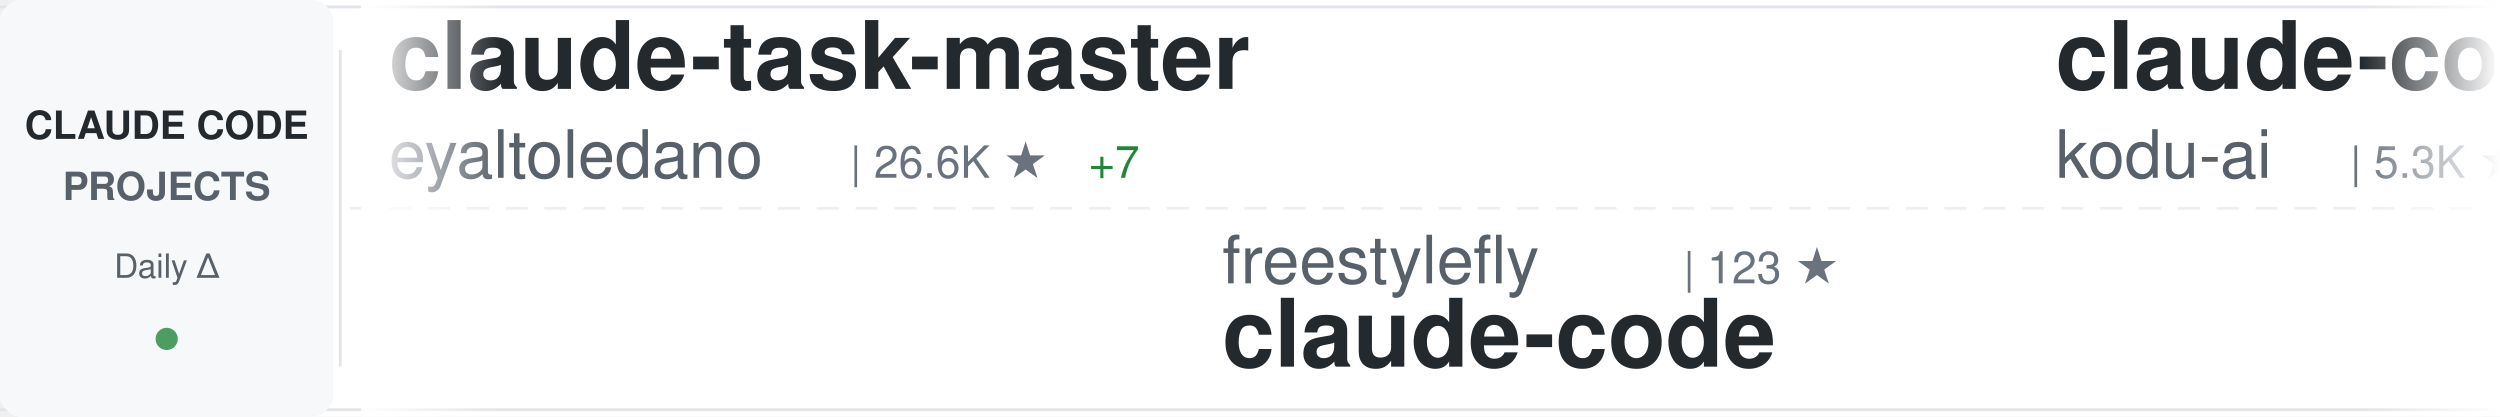
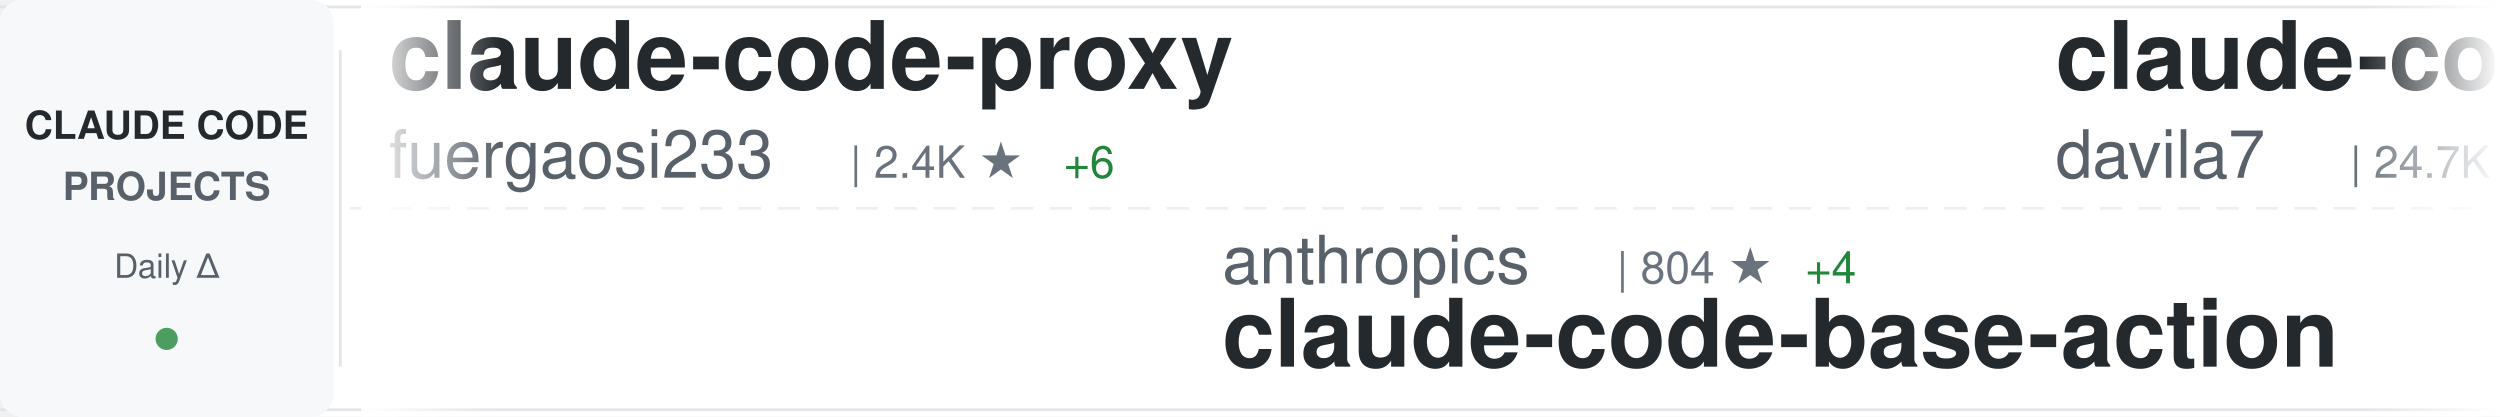
<svg xmlns="http://www.w3.org/2000/svg" width="900" height="150">
  <defs>
    <linearGradient id="awesomeLeftFade" x1="0%" y1="0%" x2="100%" y2="0%">
      <stop offset="0%" style="stop-color:#ffffff;stop-opacity:1" />
      <stop offset="100%" style="stop-color:#ffffff;stop-opacity:0" />
    </linearGradient>
    <linearGradient id="awesomeRightFade" x1="0%" y1="0%" x2="100%" y2="0%">
      <stop offset="0%" style="stop-color:#ffffff;stop-opacity:0" />
      <stop offset="100%" style="stop-color:#ffffff;stop-opacity:1" />
    </linearGradient>
  </defs>
  <rect width="900" height="150" fill="#ffffff" rx="8" />
  <rect x="0" y="2" width="900" height="1" fill="#e1e4e8" />
  <rect x="0" y="147" width="900" height="1" fill="#e1e4e8" />
  <line x1="0" y1="75" x2="900" y2="75" stroke="#e1e4e8" stroke-width="1" stroke-dasharray="8 6" opacity="0.6" />
  <rect x="0" y="0" width="120" height="150" fill="#f6f8fa" rx="8" />
  <text x="60" y="50" font-family="-apple-system, BlinkMacSystemFont, 'Segoe UI', Helvetica, Arial, sans-serif" font-size="14" font-weight="600" fill="#24292e" text-anchor="middle">CLAUDE CODE</text>
  <text x="60" y="72" font-family="-apple-system, BlinkMacSystemFont, 'Segoe UI', Helvetica, Arial, sans-serif" font-size="14" font-weight="600" fill="#586069" text-anchor="middle">PROJECTS</text>
  <text x="60" y="100" font-family="-apple-system, BlinkMacSystemFont, 'Segoe UI', Helvetica, Arial, sans-serif" font-size="12" font-weight="500" fill="#586069" text-anchor="middle">Daily Δ</text>
  <circle cx="60" cy="122" r="4" fill="#22863a" opacity="0.8" />
  <rect x="122" y="18" width="1" height="114" fill="#e1e4e8" />
  <clipPath id="awesomeTickerClip">
    <rect x="130" y="0" width="770" height="150" />
  </clipPath>
  <g clip-path="url(#awesomeTickerClip)">
    <g id="awesomeTickerItems">
      <animateTransform attributeName="transform" attributeType="XML" type="translate" from="0 0" to="-3000 0" dur="54s" repeatCount="indefinite" />
      <g transform="translate(0, 0)">
-         <text x="140" y="32" font-family="-apple-system, BlinkMacSystemFont, 'Segoe UI', Helvetica, Arial, sans-serif" font-size="34" font-weight="600" fill="#24292e">claude-task-master</text>
-         <text x="140" y="64" font-family="-apple-system, BlinkMacSystemFont, 'Segoe UI', Helvetica, Arial, sans-serif" font-size="24" font-weight="400" fill="#586069">eyaltoledano</text>
-         <text x="306" y="64" font-family="-apple-system, BlinkMacSystemFont, 'Segoe UI', Helvetica, Arial, sans-serif" font-size="16" font-weight="500" fill="#6a737d">| 26.6K ★</text>
-         <text x="392" y="64" font-family="-apple-system, BlinkMacSystemFont, 'Segoe UI', Helvetica, Arial, sans-serif" font-size="16" font-weight="500" fill="#22863a"> +7</text>
+         <text x="140" y="32" font-family="-apple-system, BlinkMacSystemFont, 'Segoe UI', Helvetica, Arial, sans-serif" font-size="34" font-weight="600" fill="#24292e">claude-code-proxy</text>
+         <text x="140" y="64" font-family="-apple-system, BlinkMacSystemFont, 'Segoe UI', Helvetica, Arial, sans-serif" font-size="24" font-weight="400" fill="#586069">fuergaosi233</text>
+         <text x="306" y="64" font-family="-apple-system, BlinkMacSystemFont, 'Segoe UI', Helvetica, Arial, sans-serif" font-size="16" font-weight="500" fill="#6a737d">| 2.4K ★</text>
+         <text x="383" y="64" font-family="-apple-system, BlinkMacSystemFont, 'Segoe UI', Helvetica, Arial, sans-serif" font-size="16" font-weight="500" fill="#22863a"> +6</text>
      </g>
      <g transform="translate(300, 0)">
-         <text x="140" y="102" font-family="-apple-system, BlinkMacSystemFont, 'Segoe UI', Helvetica, Arial, sans-serif" font-size="24" font-weight="400" fill="#586069">freestylefly</text>
-         <text x="306" y="102" font-family="-apple-system, BlinkMacSystemFont, 'Segoe UI', Helvetica, Arial, sans-serif" font-size="16" font-weight="500" fill="#6a737d">| 123 ★</text>
-         <text x="140" y="132" font-family="-apple-system, BlinkMacSystemFont, 'Segoe UI', Helvetica, Arial, sans-serif" font-size="34" font-weight="600" fill="#24292e">claude-code</text>
-       </g>
-       <g transform="translate(600, 0)">
-         <text x="140" y="32" font-family="-apple-system, BlinkMacSystemFont, 'Segoe UI', Helvetica, Arial, sans-serif" font-size="34" font-weight="600" fill="#24292e">claude-coder</text>
-         <text x="140" y="64" font-family="-apple-system, BlinkMacSystemFont, 'Segoe UI', Helvetica, Arial, sans-serif" font-size="24" font-weight="400" fill="#586069">kodu-ai</text>
-         <text x="246" y="64" font-family="-apple-system, BlinkMacSystemFont, 'Segoe UI', Helvetica, Arial, sans-serif" font-size="16" font-weight="500" fill="#6a737d">| 5.3K ★</text>
-       </g>
-       <g transform="translate(900, 0)">
-         <text x="140" y="102" font-family="-apple-system, BlinkMacSystemFont, 'Segoe UI', Helvetica, Arial, sans-serif" font-size="24" font-weight="400" fill="#586069">OneRedOak</text>
-         <text x="270" y="102" font-family="-apple-system, BlinkMacSystemFont, 'Segoe UI', Helvetica, Arial, sans-serif" font-size="16" font-weight="500" fill="#6a737d">| 3.8K ★</text>
-         <text x="347" y="102" font-family="-apple-system, BlinkMacSystemFont, 'Segoe UI', Helvetica, Arial, sans-serif" font-size="16" font-weight="500" fill="#22863a"> +1</text>
-         <text x="140" y="132" font-family="-apple-system, BlinkMacSystemFont, 'Segoe UI', Helvetica, Arial, sans-serif" font-size="34" font-weight="600" fill="#24292e">claude-code-workflows</text>
-       </g>
-       <g transform="translate(1200, 0)">
-         <text x="140" y="32" font-family="-apple-system, BlinkMacSystemFont, 'Segoe UI', Helvetica, Arial, sans-serif" font-size="34" font-weight="600" fill="#24292e">claude-code-system-promp...</text>
-         <text x="140" y="64" font-family="-apple-system, BlinkMacSystemFont, 'Segoe UI', Helvetica, Arial, sans-serif" font-size="24" font-weight="400" fill="#586069">Piebald-AI</text>
-         <text x="282" y="64" font-family="-apple-system, BlinkMacSystemFont, 'Segoe UI', Helvetica, Arial, sans-serif" font-size="16" font-weight="500" fill="#6a737d">| 9.1K ★</text>
-         <text x="359" y="64" font-family="-apple-system, BlinkMacSystemFont, 'Segoe UI', Helvetica, Arial, sans-serif" font-size="16" font-weight="500" fill="#22863a"> +30</text>
-       </g>
-       <g transform="translate(1500, 0)">
        <text x="140" y="102" font-family="-apple-system, BlinkMacSystemFont, 'Segoe UI', Helvetica, Arial, sans-serif" font-size="24" font-weight="400" fill="#586069">anthropics</text>
-         <text x="282" y="102" font-family="-apple-system, BlinkMacSystemFont, 'Segoe UI', Helvetica, Arial, sans-serif" font-size="16" font-weight="500" fill="#6a737d">| 803 ★</text>
+         <text x="282" y="102" font-family="-apple-system, BlinkMacSystemFont, 'Segoe UI', Helvetica, Arial, sans-serif" font-size="16" font-weight="500" fill="#6a737d">| 804 ★</text>
        <text x="350" y="102" font-family="-apple-system, BlinkMacSystemFont, 'Segoe UI', Helvetica, Arial, sans-serif" font-size="16" font-weight="500" fill="#22863a"> +4</text>
        <text x="140" y="132" font-family="-apple-system, BlinkMacSystemFont, 'Segoe UI', Helvetica, Arial, sans-serif" font-size="34" font-weight="600" fill="#24292e">claude-code-base-action</text>
      </g>
+       <g transform="translate(600, 0)">
+         <text x="140" y="32" font-family="-apple-system, BlinkMacSystemFont, 'Segoe UI', Helvetica, Arial, sans-serif" font-size="34" font-weight="600" fill="#24292e">claude-code-templates</text>
+         <text x="140" y="64" font-family="-apple-system, BlinkMacSystemFont, 'Segoe UI', Helvetica, Arial, sans-serif" font-size="24" font-weight="400" fill="#586069">davila7</text>
+         <text x="246" y="64" font-family="-apple-system, BlinkMacSystemFont, 'Segoe UI', Helvetica, Arial, sans-serif" font-size="16" font-weight="500" fill="#6a737d">| 24.7K ★</text>
+         <text x="332" y="64" font-family="-apple-system, BlinkMacSystemFont, 'Segoe UI', Helvetica, Arial, sans-serif" font-size="16" font-weight="500" fill="#22863a"> +34</text>
+       </g>
+       <g transform="translate(900, 0)">
+         <text x="140" y="102" font-family="-apple-system, BlinkMacSystemFont, 'Segoe UI', Helvetica, Arial, sans-serif" font-size="24" font-weight="400" fill="#586069">ChrisWiles</text>
+         <text x="282" y="102" font-family="-apple-system, BlinkMacSystemFont, 'Segoe UI', Helvetica, Arial, sans-serif" font-size="16" font-weight="500" fill="#6a737d">| 5.8K ★</text>
+         <text x="359" y="102" font-family="-apple-system, BlinkMacSystemFont, 'Segoe UI', Helvetica, Arial, sans-serif" font-size="16" font-weight="500" fill="#22863a"> +3</text>
+         <text x="140" y="132" font-family="-apple-system, BlinkMacSystemFont, 'Segoe UI', Helvetica, Arial, sans-serif" font-size="34" font-weight="600" fill="#24292e">claude-code-showcase</text>
+       </g>
+       <g transform="translate(1200, 0)">
+         <text x="140" y="32" font-family="-apple-system, BlinkMacSystemFont, 'Segoe UI', Helvetica, Arial, sans-serif" font-size="34" font-weight="600" fill="#24292e">claude-code-source-build</text>
+         <text x="140" y="64" font-family="-apple-system, BlinkMacSystemFont, 'Segoe UI', Helvetica, Arial, sans-serif" font-size="24" font-weight="400" fill="#586069">andrew-kramer-inno</text>
+         <text x="378" y="64" font-family="-apple-system, BlinkMacSystemFont, 'Segoe UI', Helvetica, Arial, sans-serif" font-size="16" font-weight="500" fill="#6a737d">| 573 ★</text>
+       </g>
+       <g transform="translate(1500, 0)">
+         <text x="140" y="102" font-family="-apple-system, BlinkMacSystemFont, 'Segoe UI', Helvetica, Arial, sans-serif" font-size="24" font-weight="400" fill="#586069">T-Lab-CUHKSZ</text>
+         <text x="306" y="102" font-family="-apple-system, BlinkMacSystemFont, 'Segoe UI', Helvetica, Arial, sans-serif" font-size="16" font-weight="500" fill="#6a737d">| 287 ★</text>
+         <text x="140" y="132" font-family="-apple-system, BlinkMacSystemFont, 'Segoe UI', Helvetica, Arial, sans-serif" font-size="34" font-weight="600" fill="#24292e">claude-code</text>
+       </g>
      <g transform="translate(1800, 0)">
-         <text x="140" y="32" font-family="-apple-system, BlinkMacSystemFont, 'Segoe UI', Helvetica, Arial, sans-serif" font-size="34" font-weight="600" fill="#24292e">claude_code_src</text>
-         <text x="140" y="64" font-family="-apple-system, BlinkMacSystemFont, 'Segoe UI', Helvetica, Arial, sans-serif" font-size="24" font-weight="400" fill="#586069">ponponon</text>
-         <text x="258" y="64" font-family="-apple-system, BlinkMacSystemFont, 'Segoe UI', Helvetica, Arial, sans-serif" font-size="16" font-weight="500" fill="#6a737d">| 2.2K ★</text>
-         <text x="335" y="64" font-family="-apple-system, BlinkMacSystemFont, 'Segoe UI', Helvetica, Arial, sans-serif" font-size="16" font-weight="500" fill="#22863a"> +3</text>
+         <text x="140" y="32" font-family="-apple-system, BlinkMacSystemFont, 'Segoe UI', Helvetica, Arial, sans-serif" font-size="34" font-weight="600" fill="#24292e">CLIProxyAPI</text>
+         <text x="140" y="64" font-family="-apple-system, BlinkMacSystemFont, 'Segoe UI', Helvetica, Arial, sans-serif" font-size="24" font-weight="400" fill="#586069">router-for-me</text>
+         <text x="318" y="64" font-family="-apple-system, BlinkMacSystemFont, 'Segoe UI', Helvetica, Arial, sans-serif" font-size="16" font-weight="500" fill="#6a737d">| 27.1K ★</text>
+         <text x="404" y="64" font-family="-apple-system, BlinkMacSystemFont, 'Segoe UI', Helvetica, Arial, sans-serif" font-size="16" font-weight="500" fill="#22863a"> +186</text>
      </g>
      <g transform="translate(2100, 0)">
-         <text x="140" y="102" font-family="-apple-system, BlinkMacSystemFont, 'Segoe UI', Helvetica, Arial, sans-serif" font-size="24" font-weight="400" fill="#586069">sugyan</text>
-         <text x="234" y="102" font-family="-apple-system, BlinkMacSystemFont, 'Segoe UI', Helvetica, Arial, sans-serif" font-size="16" font-weight="500" fill="#6a737d">| 1.0K ★</text>
+         <text x="140" y="102" font-family="-apple-system, BlinkMacSystemFont, 'Segoe UI', Helvetica, Arial, sans-serif" font-size="24" font-weight="400" fill="#586069">Cranot</text>
+         <text x="234" y="102" font-family="-apple-system, BlinkMacSystemFont, 'Segoe UI', Helvetica, Arial, sans-serif" font-size="16" font-weight="500" fill="#6a737d">| 2.6K ★</text>
        <text x="311" y="102" font-family="-apple-system, BlinkMacSystemFont, 'Segoe UI', Helvetica, Arial, sans-serif" font-size="16" font-weight="500" fill="#22863a"> +2</text>
-         <text x="140" y="132" font-family="-apple-system, BlinkMacSystemFont, 'Segoe UI', Helvetica, Arial, sans-serif" font-size="34" font-weight="600" fill="#24292e">claude-code-webui</text>
+         <text x="140" y="132" font-family="-apple-system, BlinkMacSystemFont, 'Segoe UI', Helvetica, Arial, sans-serif" font-size="34" font-weight="600" fill="#24292e">claude-code-guide</text>
      </g>
      <g transform="translate(2400, 0)">
-         <text x="140" y="32" font-family="-apple-system, BlinkMacSystemFont, 'Segoe UI', Helvetica, Arial, sans-serif" font-size="34" font-weight="600" fill="#24292e">Claude-Code-Source-Study</text>
-         <text x="140" y="64" font-family="-apple-system, BlinkMacSystemFont, 'Segoe UI', Helvetica, Arial, sans-serif" font-size="24" font-weight="400" fill="#586069">luyao618</text>
-         <text x="258" y="64" font-family="-apple-system, BlinkMacSystemFont, 'Segoe UI', Helvetica, Arial, sans-serif" font-size="16" font-weight="500" fill="#6a737d">| 1.2K ★</text>
-         <text x="335" y="64" font-family="-apple-system, BlinkMacSystemFont, 'Segoe UI', Helvetica, Arial, sans-serif" font-size="16" font-weight="500" fill="#22863a"> +7</text>
+         <text x="140" y="32" font-family="-apple-system, BlinkMacSystemFont, 'Segoe UI', Helvetica, Arial, sans-serif" font-size="34" font-weight="600" fill="#24292e">claude-code-pm-course</text>
+         <text x="140" y="64" font-family="-apple-system, BlinkMacSystemFont, 'Segoe UI', Helvetica, Arial, sans-serif" font-size="24" font-weight="400" fill="#586069">carlvellotti</text>
+         <text x="306" y="64" font-family="-apple-system, BlinkMacSystemFont, 'Segoe UI', Helvetica, Arial, sans-serif" font-size="16" font-weight="500" fill="#6a737d">| 1.9K ★</text>
+         <text x="383" y="64" font-family="-apple-system, BlinkMacSystemFont, 'Segoe UI', Helvetica, Arial, sans-serif" font-size="16" font-weight="500" fill="#22863a"> +5</text>
      </g>
      <g transform="translate(2700, 0)">
-         <text x="140" y="102" font-family="-apple-system, BlinkMacSystemFont, 'Segoe UI', Helvetica, Arial, sans-serif" font-size="24" font-weight="400" fill="#586069">slopus</text>
-         <text x="234" y="102" font-family="-apple-system, BlinkMacSystemFont, 'Segoe UI', Helvetica, Arial, sans-serif" font-size="16" font-weight="500" fill="#6a737d">| 18.7K ★</text>
-         <text x="320" y="102" font-family="-apple-system, BlinkMacSystemFont, 'Segoe UI', Helvetica, Arial, sans-serif" font-size="16" font-weight="500" fill="#22863a"> +66</text>
-         <text x="140" y="132" font-family="-apple-system, BlinkMacSystemFont, 'Segoe UI', Helvetica, Arial, sans-serif" font-size="34" font-weight="600" fill="#24292e">happy</text>
+         <text x="140" y="102" font-family="-apple-system, BlinkMacSystemFont, 'Segoe UI', Helvetica, Arial, sans-serif" font-size="24" font-weight="400" fill="#586069">anthropics</text>
+         <text x="282" y="102" font-family="-apple-system, BlinkMacSystemFont, 'Segoe UI', Helvetica, Arial, sans-serif" font-size="16" font-weight="500" fill="#6a737d">| 4.3K ★</text>
+         <text x="359" y="102" font-family="-apple-system, BlinkMacSystemFont, 'Segoe UI', Helvetica, Arial, sans-serif" font-size="16" font-weight="500" fill="#22863a"> +7</text>
+         <text x="140" y="132" font-family="-apple-system, BlinkMacSystemFont, 'Segoe UI', Helvetica, Arial, sans-serif" font-size="34" font-weight="600" fill="#24292e">claude-code-security-rev...</text>
      </g>
      <g transform="translate(3000, 0)">
-         <text x="140" y="32" font-family="-apple-system, BlinkMacSystemFont, 'Segoe UI', Helvetica, Arial, sans-serif" font-size="34" font-weight="600" fill="#24292e">claude-task-master</text>
-         <text x="140" y="64" font-family="-apple-system, BlinkMacSystemFont, 'Segoe UI', Helvetica, Arial, sans-serif" font-size="24" font-weight="400" fill="#586069">eyaltoledano</text>
-         <text x="306" y="64" font-family="-apple-system, BlinkMacSystemFont, 'Segoe UI', Helvetica, Arial, sans-serif" font-size="16" font-weight="500" fill="#6a737d">| 26.6K ★</text>
-         <text x="392" y="64" font-family="-apple-system, BlinkMacSystemFont, 'Segoe UI', Helvetica, Arial, sans-serif" font-size="16" font-weight="500" fill="#22863a"> +7</text>
+         <text x="140" y="32" font-family="-apple-system, BlinkMacSystemFont, 'Segoe UI', Helvetica, Arial, sans-serif" font-size="34" font-weight="600" fill="#24292e">claude-code-proxy</text>
+         <text x="140" y="64" font-family="-apple-system, BlinkMacSystemFont, 'Segoe UI', Helvetica, Arial, sans-serif" font-size="24" font-weight="400" fill="#586069">fuergaosi233</text>
+         <text x="306" y="64" font-family="-apple-system, BlinkMacSystemFont, 'Segoe UI', Helvetica, Arial, sans-serif" font-size="16" font-weight="500" fill="#6a737d">| 2.4K ★</text>
+         <text x="383" y="64" font-family="-apple-system, BlinkMacSystemFont, 'Segoe UI', Helvetica, Arial, sans-serif" font-size="16" font-weight="500" fill="#22863a"> +6</text>
      </g>
      <g transform="translate(3300, 0)">
-         <text x="140" y="102" font-family="-apple-system, BlinkMacSystemFont, 'Segoe UI', Helvetica, Arial, sans-serif" font-size="24" font-weight="400" fill="#586069">freestylefly</text>
-         <text x="306" y="102" font-family="-apple-system, BlinkMacSystemFont, 'Segoe UI', Helvetica, Arial, sans-serif" font-size="16" font-weight="500" fill="#6a737d">| 123 ★</text>
-         <text x="140" y="132" font-family="-apple-system, BlinkMacSystemFont, 'Segoe UI', Helvetica, Arial, sans-serif" font-size="34" font-weight="600" fill="#24292e">claude-code</text>
+         <text x="140" y="102" font-family="-apple-system, BlinkMacSystemFont, 'Segoe UI', Helvetica, Arial, sans-serif" font-size="24" font-weight="400" fill="#586069">anthropics</text>
+         <text x="282" y="102" font-family="-apple-system, BlinkMacSystemFont, 'Segoe UI', Helvetica, Arial, sans-serif" font-size="16" font-weight="500" fill="#6a737d">| 804 ★</text>
+         <text x="350" y="102" font-family="-apple-system, BlinkMacSystemFont, 'Segoe UI', Helvetica, Arial, sans-serif" font-size="16" font-weight="500" fill="#22863a"> +4</text>
+         <text x="140" y="132" font-family="-apple-system, BlinkMacSystemFont, 'Segoe UI', Helvetica, Arial, sans-serif" font-size="34" font-weight="600" fill="#24292e">claude-code-base-action</text>
      </g>
      <g transform="translate(3600, 0)">
-         <text x="140" y="32" font-family="-apple-system, BlinkMacSystemFont, 'Segoe UI', Helvetica, Arial, sans-serif" font-size="34" font-weight="600" fill="#24292e">claude-coder</text>
-         <text x="140" y="64" font-family="-apple-system, BlinkMacSystemFont, 'Segoe UI', Helvetica, Arial, sans-serif" font-size="24" font-weight="400" fill="#586069">kodu-ai</text>
-         <text x="246" y="64" font-family="-apple-system, BlinkMacSystemFont, 'Segoe UI', Helvetica, Arial, sans-serif" font-size="16" font-weight="500" fill="#6a737d">| 5.3K ★</text>
+         <text x="140" y="32" font-family="-apple-system, BlinkMacSystemFont, 'Segoe UI', Helvetica, Arial, sans-serif" font-size="34" font-weight="600" fill="#24292e">claude-code-templates</text>
+         <text x="140" y="64" font-family="-apple-system, BlinkMacSystemFont, 'Segoe UI', Helvetica, Arial, sans-serif" font-size="24" font-weight="400" fill="#586069">davila7</text>
+         <text x="246" y="64" font-family="-apple-system, BlinkMacSystemFont, 'Segoe UI', Helvetica, Arial, sans-serif" font-size="16" font-weight="500" fill="#6a737d">| 24.7K ★</text>
+         <text x="332" y="64" font-family="-apple-system, BlinkMacSystemFont, 'Segoe UI', Helvetica, Arial, sans-serif" font-size="16" font-weight="500" fill="#22863a"> +34</text>
      </g>
      <g transform="translate(3900, 0)">
-         <text x="140" y="102" font-family="-apple-system, BlinkMacSystemFont, 'Segoe UI', Helvetica, Arial, sans-serif" font-size="24" font-weight="400" fill="#586069">OneRedOak</text>
-         <text x="270" y="102" font-family="-apple-system, BlinkMacSystemFont, 'Segoe UI', Helvetica, Arial, sans-serif" font-size="16" font-weight="500" fill="#6a737d">| 3.8K ★</text>
-         <text x="347" y="102" font-family="-apple-system, BlinkMacSystemFont, 'Segoe UI', Helvetica, Arial, sans-serif" font-size="16" font-weight="500" fill="#22863a"> +1</text>
-         <text x="140" y="132" font-family="-apple-system, BlinkMacSystemFont, 'Segoe UI', Helvetica, Arial, sans-serif" font-size="34" font-weight="600" fill="#24292e">claude-code-workflows</text>
+         <text x="140" y="102" font-family="-apple-system, BlinkMacSystemFont, 'Segoe UI', Helvetica, Arial, sans-serif" font-size="24" font-weight="400" fill="#586069">ChrisWiles</text>
+         <text x="282" y="102" font-family="-apple-system, BlinkMacSystemFont, 'Segoe UI', Helvetica, Arial, sans-serif" font-size="16" font-weight="500" fill="#6a737d">| 5.8K ★</text>
+         <text x="359" y="102" font-family="-apple-system, BlinkMacSystemFont, 'Segoe UI', Helvetica, Arial, sans-serif" font-size="16" font-weight="500" fill="#22863a"> +3</text>
+         <text x="140" y="132" font-family="-apple-system, BlinkMacSystemFont, 'Segoe UI', Helvetica, Arial, sans-serif" font-size="34" font-weight="600" fill="#24292e">claude-code-showcase</text>
      </g>
    </g>
  </g>
  <rect x="130" y="0" width="50" height="150" fill="url(#awesomeLeftFade)" />
  <rect x="850" y="0" width="50" height="150" fill="url(#awesomeRightFade)" />
</svg>
